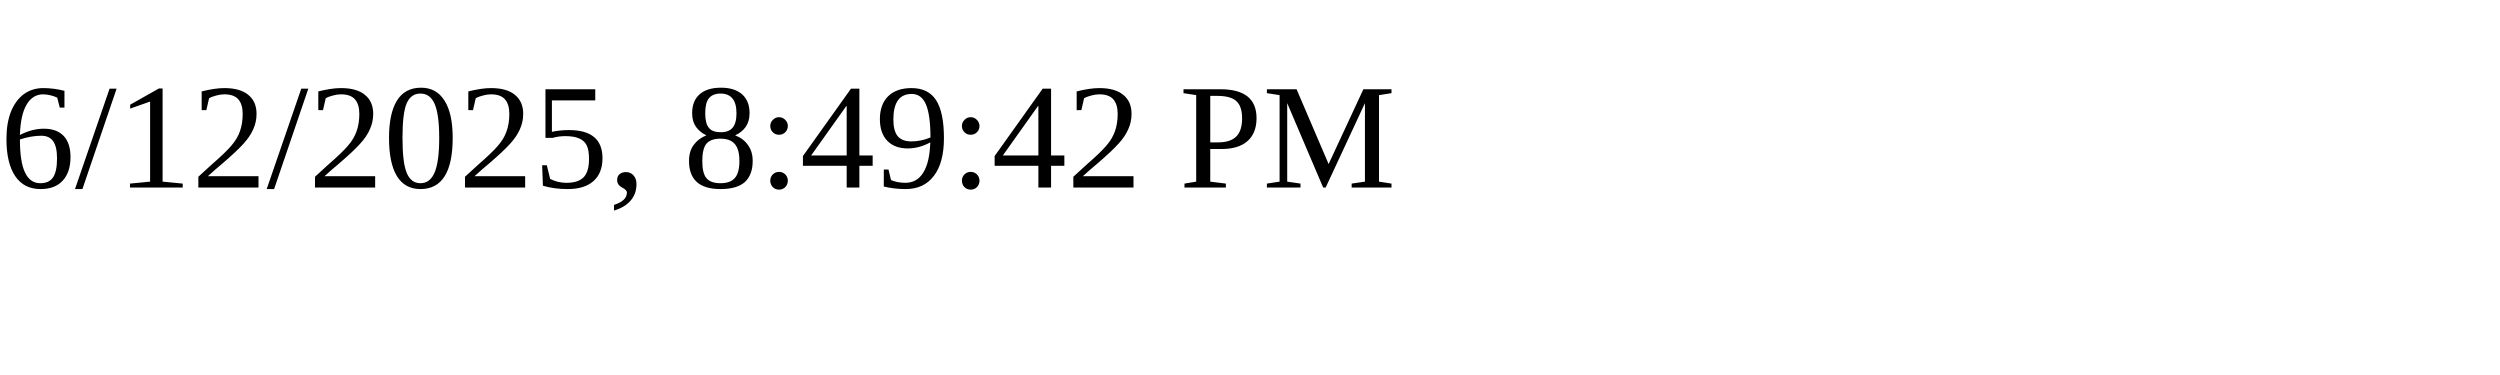
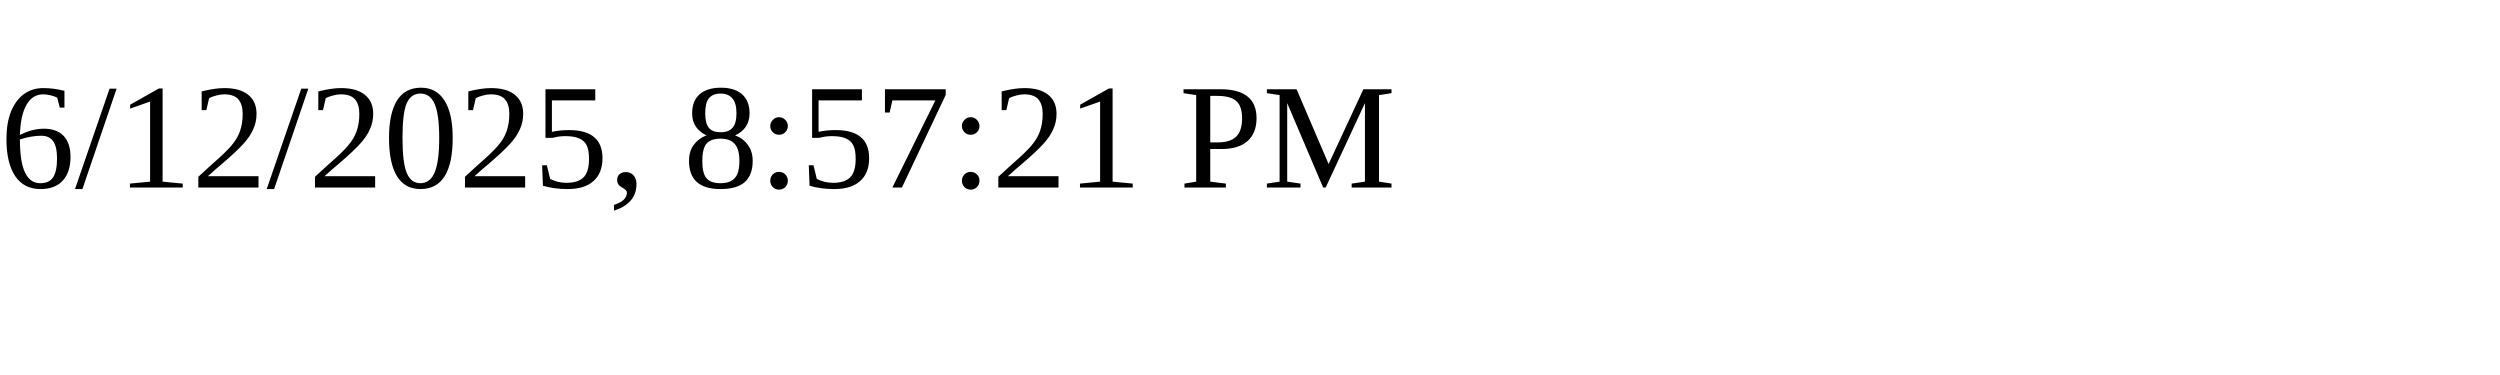
<svg xmlns="http://www.w3.org/2000/svg" height="30" width="200">
-   <text x="0" y="15">6/12/2025, 8:49:42 PM</text>
+   <text x="0" y="15">6/12/2025, 8:57:21 PM</text>
</svg>
